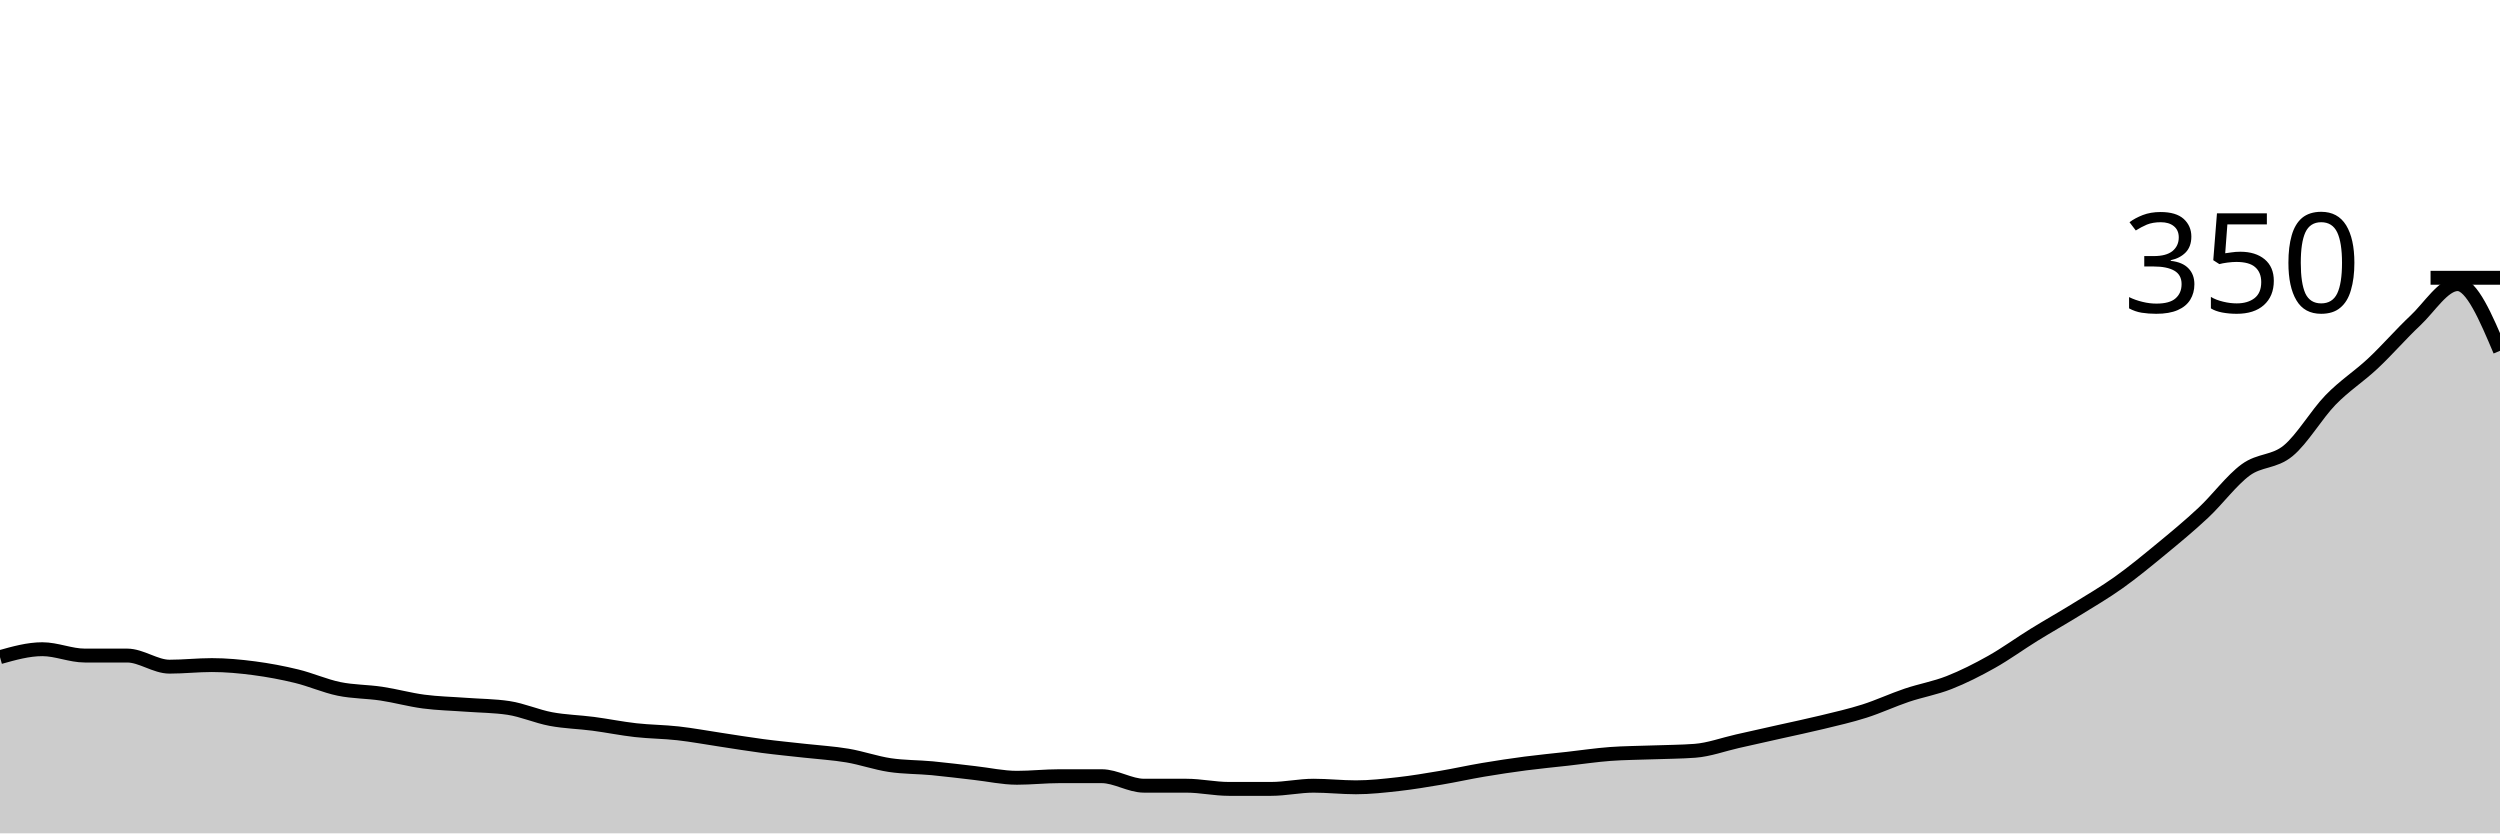
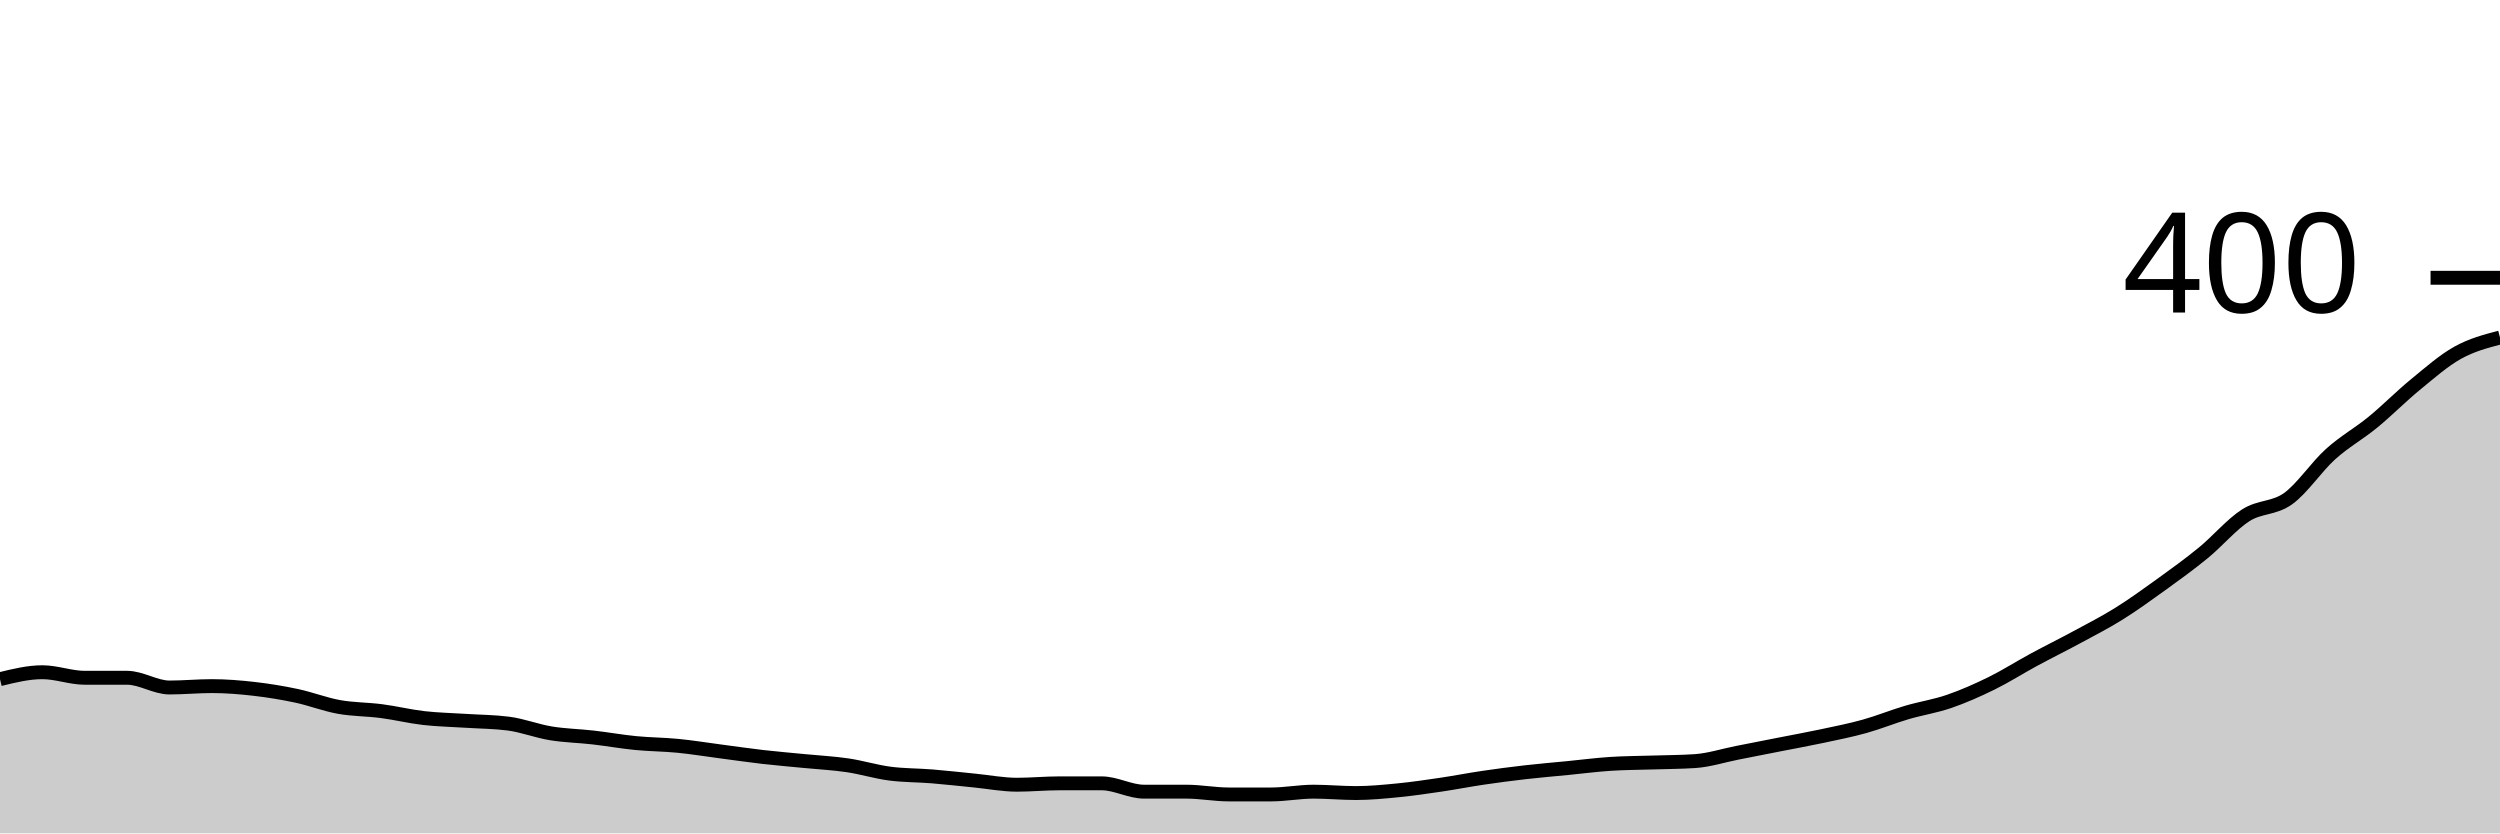
<svg xmlns="http://www.w3.org/2000/svg" viewBox="0 0 180 60">
  <g transform="translate(0,20)">
-     <path class="area" fill="rgba(0, 0, 0, 0.2)" d="M0,27.314C1.017,27.029,2.034,26.743,3.051,26.743C4.068,26.743,5.085,27.2,6.102,27.2C7.119,27.2,8.136,27.2,9.153,27.2C10.169,27.2,11.186,28,12.203,28C13.22,28,14.237,27.886,15.254,27.886C16.271,27.886,17.288,27.981,18.305,28.114C19.322,28.248,20.339,28.438,21.356,28.686C22.373,28.933,23.39,29.39,24.407,29.6C25.424,29.81,26.441,29.79,27.458,29.943C28.475,30.095,29.492,30.381,30.508,30.514C31.525,30.648,32.542,30.667,33.559,30.743C34.576,30.819,35.593,30.819,36.61,30.971C37.627,31.124,38.644,31.581,39.661,31.771C40.678,31.962,41.695,31.981,42.712,32.114C43.729,32.248,44.746,32.457,45.763,32.571C46.78,32.686,47.797,32.686,48.814,32.8C49.831,32.914,50.847,33.105,51.864,33.257C52.881,33.41,53.898,33.581,54.915,33.714C55.932,33.848,56.949,33.943,57.966,34.057C58.983,34.171,60,34.229,61.017,34.4C62.034,34.571,63.051,34.933,64.068,35.086C65.085,35.238,66.102,35.219,67.119,35.314C68.136,35.41,69.153,35.543,70.169,35.657C71.186,35.771,72.203,36,73.22,36C74.237,36,75.254,35.886,76.271,35.886C77.288,35.886,78.305,35.886,79.322,35.886C80.339,35.886,81.356,36.571,82.373,36.571C83.39,36.571,84.407,36.571,85.424,36.571C86.441,36.571,87.458,36.8,88.475,36.8C89.492,36.8,90.508,36.8,91.525,36.8C92.542,36.8,93.559,36.571,94.576,36.571C95.593,36.571,96.61,36.686,97.627,36.686C98.644,36.686,99.661,36.571,100.678,36.457C101.695,36.343,102.712,36.171,103.729,36C104.746,35.829,105.763,35.6,106.78,35.429C107.797,35.257,108.814,35.105,109.831,34.971C110.847,34.838,111.864,34.743,112.881,34.629C113.898,34.514,114.915,34.362,115.932,34.286C116.949,34.21,117.966,34.21,118.983,34.171C120,34.133,121.017,34.133,122.034,34.057C123.051,33.981,124.068,33.6,125.085,33.371C126.102,33.143,127.119,32.914,128.136,32.686C129.153,32.457,130.169,32.248,131.186,32C132.203,31.752,133.22,31.524,134.237,31.2C135.254,30.876,136.271,30.4,137.288,30.057C138.305,29.714,139.322,29.543,140.339,29.143C141.356,28.743,142.373,28.229,143.39,27.657C144.407,27.086,145.424,26.343,146.441,25.714C147.458,25.086,148.475,24.514,149.492,23.886C150.508,23.257,151.525,22.667,152.542,21.943C153.559,21.219,154.576,20.381,155.593,19.543C156.61,18.705,157.627,17.867,158.644,16.914C159.661,15.962,160.678,14.571,161.695,13.829C162.712,13.086,163.729,13.295,164.746,12.457C165.763,11.619,166.78,9.848,167.797,8.8C168.814,7.752,169.831,7.124,170.847,6.171C171.864,5.219,172.881,4.038,173.898,3.086C174.915,2.133,175.932,0.457,176.949,0.457C177.966,0.457,178.983,2.857,180,5.257L180,40C178.983,40,177.966,40,176.949,40C175.932,40,174.915,40,173.898,40C172.881,40,171.864,40,170.847,40C169.831,40,168.814,40,167.797,40C166.78,40,165.763,40,164.746,40C163.729,40,162.712,40,161.695,40C160.678,40,159.661,40,158.644,40C157.627,40,156.61,40,155.593,40C154.576,40,153.559,40,152.542,40C151.525,40,150.508,40,149.492,40C148.475,40,147.458,40,146.441,40C145.424,40,144.407,40,143.39,40C142.373,40,141.356,40,140.339,40C139.322,40,138.305,40,137.288,40C136.271,40,135.254,40,134.237,40C133.22,40,132.203,40,131.186,40C130.169,40,129.153,40,128.136,40C127.119,40,126.102,40,125.085,40C124.068,40,123.051,40,122.034,40C121.017,40,120,40,118.983,40C117.966,40,116.949,40,115.932,40C114.915,40,113.898,40,112.881,40C111.864,40,110.847,40,109.831,40C108.814,40,107.797,40,106.78,40C105.763,40,104.746,40,103.729,40C102.712,40,101.695,40,100.678,40C99.661,40,98.644,40,97.627,40C96.61,40,95.593,40,94.576,40C93.559,40,92.542,40,91.525,40C90.508,40,89.492,40,88.475,40C87.458,40,86.441,40,85.424,40C84.407,40,83.39,40,82.373,40C81.356,40,80.339,40,79.322,40C78.305,40,77.288,40,76.271,40C75.254,40,74.237,40,73.22,40C72.203,40,71.186,40,70.169,40C69.153,40,68.136,40,67.119,40C66.102,40,65.085,40,64.068,40C63.051,40,62.034,40,61.017,40C60,40,58.983,40,57.966,40C56.949,40,55.932,40,54.915,40C53.898,40,52.881,40,51.864,40C50.847,40,49.831,40,48.814,40C47.797,40,46.78,40,45.763,40C44.746,40,43.729,40,42.712,40C41.695,40,40.678,40,39.661,40C38.644,40,37.627,40,36.61,40C35.593,40,34.576,40,33.559,40C32.542,40,31.525,40,30.508,40C29.492,40,28.475,40,27.458,40C26.441,40,25.424,40,24.407,40C23.39,40,22.373,40,21.356,40C20.339,40,19.322,40,18.305,40C17.288,40,16.271,40,15.254,40C14.237,40,13.22,40,12.203,40C11.186,40,10.169,40,9.153,40C8.136,40,7.119,40,6.102,40C5.085,40,4.068,40,3.051,40C2.034,40,1.017,40,0,40Z" />
-     <path class="line" stroke="black" fill="none" d="M0,27.314C1.017,27.029,2.034,26.743,3.051,26.743C4.068,26.743,5.085,27.2,6.102,27.2C7.119,27.2,8.136,27.2,9.153,27.2C10.169,27.2,11.186,28,12.203,28C13.22,28,14.237,27.886,15.254,27.886C16.271,27.886,17.288,27.981,18.305,28.114C19.322,28.248,20.339,28.438,21.356,28.686C22.373,28.933,23.39,29.39,24.407,29.6C25.424,29.81,26.441,29.79,27.458,29.943C28.475,30.095,29.492,30.381,30.508,30.514C31.525,30.648,32.542,30.667,33.559,30.743C34.576,30.819,35.593,30.819,36.61,30.971C37.627,31.124,38.644,31.581,39.661,31.771C40.678,31.962,41.695,31.981,42.712,32.114C43.729,32.248,44.746,32.457,45.763,32.571C46.78,32.686,47.797,32.686,48.814,32.8C49.831,32.914,50.847,33.105,51.864,33.257C52.881,33.41,53.898,33.581,54.915,33.714C55.932,33.848,56.949,33.943,57.966,34.057C58.983,34.171,60,34.229,61.017,34.4C62.034,34.571,63.051,34.933,64.068,35.086C65.085,35.238,66.102,35.219,67.119,35.314C68.136,35.41,69.153,35.543,70.169,35.657C71.186,35.771,72.203,36,73.22,36C74.237,36,75.254,35.886,76.271,35.886C77.288,35.886,78.305,35.886,79.322,35.886C80.339,35.886,81.356,36.571,82.373,36.571C83.39,36.571,84.407,36.571,85.424,36.571C86.441,36.571,87.458,36.8,88.475,36.8C89.492,36.8,90.508,36.8,91.525,36.8C92.542,36.8,93.559,36.571,94.576,36.571C95.593,36.571,96.61,36.686,97.627,36.686C98.644,36.686,99.661,36.571,100.678,36.457C101.695,36.343,102.712,36.171,103.729,36C104.746,35.829,105.763,35.6,106.78,35.429C107.797,35.257,108.814,35.105,109.831,34.971C110.847,34.838,111.864,34.743,112.881,34.629C113.898,34.514,114.915,34.362,115.932,34.286C116.949,34.21,117.966,34.21,118.983,34.171C120,34.133,121.017,34.133,122.034,34.057C123.051,33.981,124.068,33.6,125.085,33.371C126.102,33.143,127.119,32.914,128.136,32.686C129.153,32.457,130.169,32.248,131.186,32C132.203,31.752,133.22,31.524,134.237,31.2C135.254,30.876,136.271,30.4,137.288,30.057C138.305,29.714,139.322,29.543,140.339,29.143C141.356,28.743,142.373,28.229,143.39,27.657C144.407,27.086,145.424,26.343,146.441,25.714C147.458,25.086,148.475,24.514,149.492,23.886C150.508,23.257,151.525,22.667,152.542,21.943C153.559,21.219,154.576,20.381,155.593,19.543C156.61,18.705,157.627,17.867,158.644,16.914C159.661,15.962,160.678,14.571,161.695,13.829C162.712,13.086,163.729,13.295,164.746,12.457C165.763,11.619,166.78,9.848,167.797,8.8C168.814,7.752,169.831,7.124,170.847,6.171C171.864,5.219,172.881,4.038,173.898,3.086C174.915,2.133,175.932,0.457,176.949,0.457C177.966,0.457,178.983,2.857,180,5.257" />
+     <path class="area" fill="rgba(0, 0, 0, 0.2)" d="M0,28.9C1.017,28.65,2.034,28.4,3.051,28.4C4.068,28.4,5.085,28.8,6.102,28.8C7.119,28.8,8.136,28.8,9.153,28.8C10.169,28.8,11.186,29.5,12.203,29.5C13.22,29.5,14.237,29.4,15.254,29.4C16.271,29.4,17.288,29.483,18.305,29.6C19.322,29.717,20.339,29.883,21.356,30.1C22.373,30.317,23.39,30.717,24.407,30.9C25.424,31.083,26.441,31.067,27.458,31.2C28.475,31.333,29.492,31.583,30.508,31.7C31.525,31.817,32.542,31.833,33.559,31.9C34.576,31.967,35.593,31.967,36.61,32.1C37.627,32.233,38.644,32.633,39.661,32.8C40.678,32.967,41.695,32.983,42.712,33.1C43.729,33.217,44.746,33.4,45.763,33.5C46.78,33.6,47.797,33.6,48.814,33.7C49.831,33.8,50.847,33.967,51.864,34.1C52.881,34.233,53.898,34.383,54.915,34.5C55.932,34.617,56.949,34.7,57.966,34.8C58.983,34.9,60,34.95,61.017,35.1C62.034,35.25,63.051,35.567,64.068,35.7C65.085,35.833,66.102,35.817,67.119,35.9C68.136,35.983,69.153,36.1,70.169,36.2C71.186,36.3,72.203,36.5,73.22,36.5C74.237,36.5,75.254,36.4,76.271,36.4C77.288,36.4,78.305,36.4,79.322,36.4C80.339,36.4,81.356,37,82.373,37C83.39,37,84.407,37,85.424,37C86.441,37,87.458,37.2,88.475,37.2C89.492,37.2,90.508,37.2,91.525,37.2C92.542,37.2,93.559,37,94.576,37C95.593,37,96.61,37.1,97.627,37.1C98.644,37.1,99.661,37,100.678,36.9C101.695,36.8,102.712,36.65,103.729,36.5C104.746,36.35,105.763,36.15,106.78,36C107.797,35.85,108.814,35.717,109.831,35.6C110.847,35.483,111.864,35.4,112.881,35.3C113.898,35.2,114.915,35.067,115.932,35C116.949,34.933,117.966,34.933,118.983,34.9C120,34.867,121.017,34.867,122.034,34.8C123.051,34.733,124.068,34.4,125.085,34.2C126.102,34,127.119,33.8,128.136,33.6C129.153,33.4,130.169,33.217,131.186,33C132.203,32.783,133.22,32.583,134.237,32.3C135.254,32.017,136.271,31.6,137.288,31.3C138.305,31,139.322,30.85,140.339,30.5C141.356,30.15,142.373,29.7,143.39,29.2C144.407,28.7,145.424,28.05,146.441,27.5C147.458,26.95,148.475,26.45,149.492,25.9C150.508,25.35,151.525,24.833,152.542,24.2C153.559,23.567,154.576,22.833,155.593,22.1C156.61,21.367,157.627,20.633,158.644,19.8C159.661,18.967,160.678,17.75,161.695,17.1C162.712,16.45,163.729,16.633,164.746,15.9C165.763,15.167,166.78,13.617,167.797,12.7C168.814,11.783,169.831,11.233,170.847,10.4C171.864,9.567,172.881,8.533,173.898,7.7C174.915,6.867,175.932,5.967,176.949,5.4C177.966,4.833,178.983,4.567,180,4.3L180,40C178.983,40,177.966,40,176.949,40C175.932,40,174.915,40,173.898,40C172.881,40,171.864,40,170.847,40C169.831,40,168.814,40,167.797,40C166.78,40,165.763,40,164.746,40C163.729,40,162.712,40,161.695,40C160.678,40,159.661,40,158.644,40C157.627,40,156.61,40,155.593,40C154.576,40,153.559,40,152.542,40C151.525,40,150.508,40,149.492,40C148.475,40,147.458,40,146.441,40C145.424,40,144.407,40,143.39,40C142.373,40,141.356,40,140.339,40C139.322,40,138.305,40,137.288,40C136.271,40,135.254,40,134.237,40C133.22,40,132.203,40,131.186,40C130.169,40,129.153,40,128.136,40C127.119,40,126.102,40,125.085,40C124.068,40,123.051,40,122.034,40C121.017,40,120,40,118.983,40C117.966,40,116.949,40,115.932,40C114.915,40,113.898,40,112.881,40C111.864,40,110.847,40,109.831,40C108.814,40,107.797,40,106.78,40C105.763,40,104.746,40,103.729,40C102.712,40,101.695,40,100.678,40C99.661,40,98.644,40,97.627,40C96.61,40,95.593,40,94.576,40C93.559,40,92.542,40,91.525,40C90.508,40,89.492,40,88.475,40C87.458,40,86.441,40,85.424,40C84.407,40,83.39,40,82.373,40C81.356,40,80.339,40,79.322,40C78.305,40,77.288,40,76.271,40C75.254,40,74.237,40,73.22,40C72.203,40,71.186,40,70.169,40C69.153,40,68.136,40,67.119,40C66.102,40,65.085,40,64.068,40C63.051,40,62.034,40,61.017,40C60,40,58.983,40,57.966,40C56.949,40,55.932,40,54.915,40C53.898,40,52.881,40,51.864,40C50.847,40,49.831,40,48.814,40C47.797,40,46.78,40,45.763,40C44.746,40,43.729,40,42.712,40C41.695,40,40.678,40,39.661,40C38.644,40,37.627,40,36.61,40C35.593,40,34.576,40,33.559,40C32.542,40,31.525,40,30.508,40C29.492,40,28.475,40,27.458,40C26.441,40,25.424,40,24.407,40C23.39,40,22.373,40,21.356,40C20.339,40,19.322,40,18.305,40C17.288,40,16.271,40,15.254,40C14.237,40,13.22,40,12.203,40C11.186,40,10.169,40,9.153,40C8.136,40,7.119,40,6.102,40C5.085,40,4.068,40,3.051,40C2.034,40,1.017,40,0,40Z" />
+     <path class="line" stroke="black" fill="none" d="M0,28.9C1.017,28.65,2.034,28.4,3.051,28.4C4.068,28.4,5.085,28.8,6.102,28.8C7.119,28.8,8.136,28.8,9.153,28.8C10.169,28.8,11.186,29.5,12.203,29.5C13.22,29.5,14.237,29.4,15.254,29.4C16.271,29.4,17.288,29.483,18.305,29.6C19.322,29.717,20.339,29.883,21.356,30.1C22.373,30.317,23.39,30.717,24.407,30.9C25.424,31.083,26.441,31.067,27.458,31.2C28.475,31.333,29.492,31.583,30.508,31.7C31.525,31.817,32.542,31.833,33.559,31.9C34.576,31.967,35.593,31.967,36.61,32.1C37.627,32.233,38.644,32.633,39.661,32.8C40.678,32.967,41.695,32.983,42.712,33.1C43.729,33.217,44.746,33.4,45.763,33.5C46.78,33.6,47.797,33.6,48.814,33.7C49.831,33.8,50.847,33.967,51.864,34.1C52.881,34.233,53.898,34.383,54.915,34.5C55.932,34.617,56.949,34.7,57.966,34.8C58.983,34.9,60,34.95,61.017,35.1C62.034,35.25,63.051,35.567,64.068,35.7C65.085,35.833,66.102,35.817,67.119,35.9C68.136,35.983,69.153,36.1,70.169,36.2C71.186,36.3,72.203,36.5,73.22,36.5C74.237,36.5,75.254,36.4,76.271,36.4C77.288,36.4,78.305,36.4,79.322,36.4C80.339,36.4,81.356,37,82.373,37C83.39,37,84.407,37,85.424,37C86.441,37,87.458,37.2,88.475,37.2C89.492,37.2,90.508,37.2,91.525,37.2C92.542,37.2,93.559,37,94.576,37C95.593,37,96.61,37.1,97.627,37.1C98.644,37.1,99.661,37,100.678,36.9C101.695,36.8,102.712,36.65,103.729,36.5C104.746,36.35,105.763,36.15,106.78,36C107.797,35.85,108.814,35.717,109.831,35.6C110.847,35.483,111.864,35.4,112.881,35.3C113.898,35.2,114.915,35.067,115.932,35C116.949,34.933,117.966,34.933,118.983,34.9C120,34.867,121.017,34.867,122.034,34.8C123.051,34.733,124.068,34.4,125.085,34.2C126.102,34,127.119,33.8,128.136,33.6C129.153,33.4,130.169,33.217,131.186,33C132.203,32.783,133.22,32.583,134.237,32.3C135.254,32.017,136.271,31.6,137.288,31.3C138.305,31,139.322,30.85,140.339,30.5C141.356,30.15,142.373,29.7,143.39,29.2C144.407,28.7,145.424,28.05,146.441,27.5C147.458,26.95,148.475,26.45,149.492,25.9C150.508,25.35,151.525,24.833,152.542,24.2C153.559,23.567,154.576,22.833,155.593,22.1C156.61,21.367,157.627,20.633,158.644,19.8C159.661,18.967,160.678,17.75,161.695,17.1C162.712,16.45,163.729,16.633,164.746,15.9C165.763,15.167,166.78,13.617,167.797,12.7C168.814,11.783,169.831,11.233,170.847,10.4C171.864,9.567,172.881,8.533,173.898,7.7C174.915,6.867,175.932,5.967,176.949,5.4C177.966,4.833,178.983,4.567,180,4.3" />
    <path class="axis-ceiling" stroke-width="1" stroke="black" fill="none" d="M175,0L180,0" />
-     <text class="axis-ceiling-label" font-family="sans-serif" text-anchor="end" font-size="10px" x="170" y="2.5">350</text>
+     <text class="axis-ceiling-label" font-family="sans-serif" text-anchor="end" font-size="10px" x="170" y="2.5">400</text>
  </g>
</svg>
